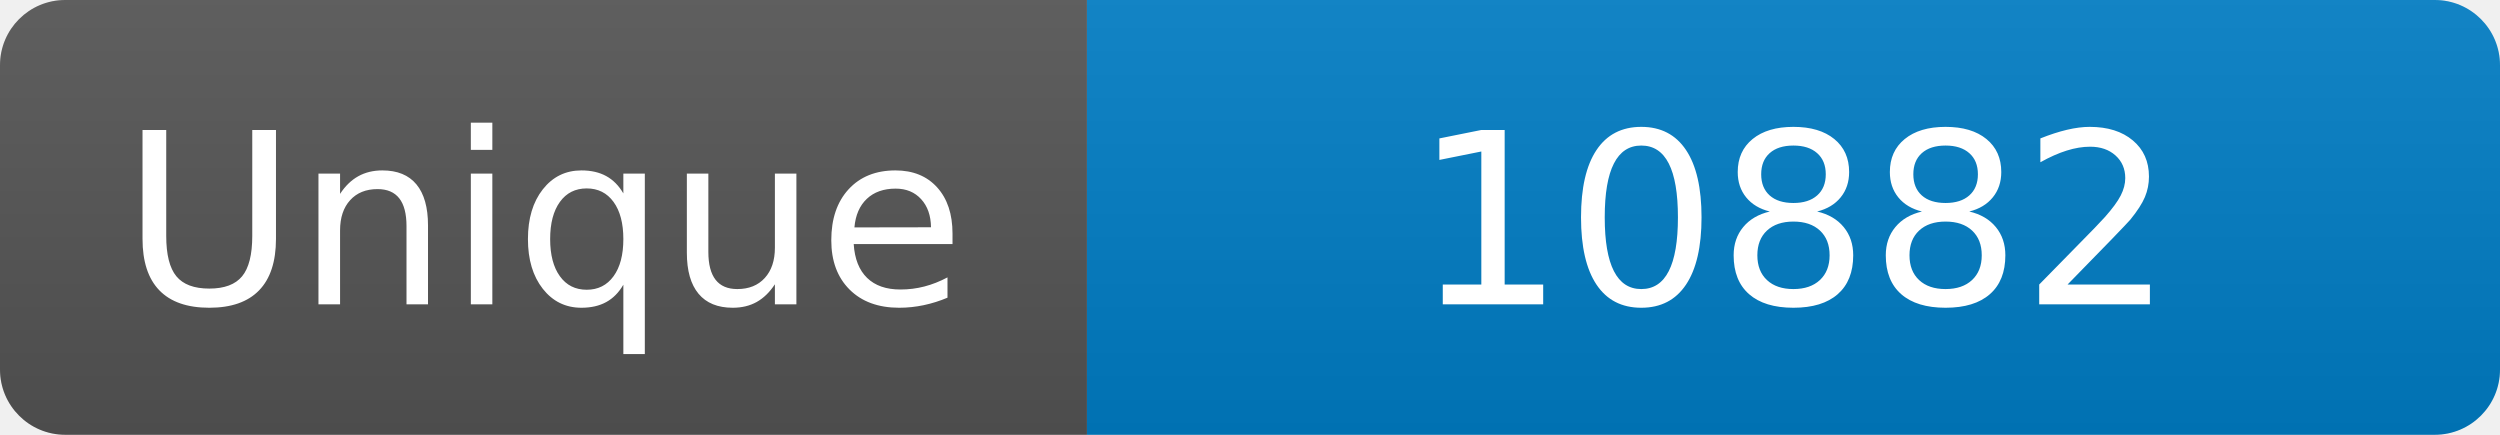
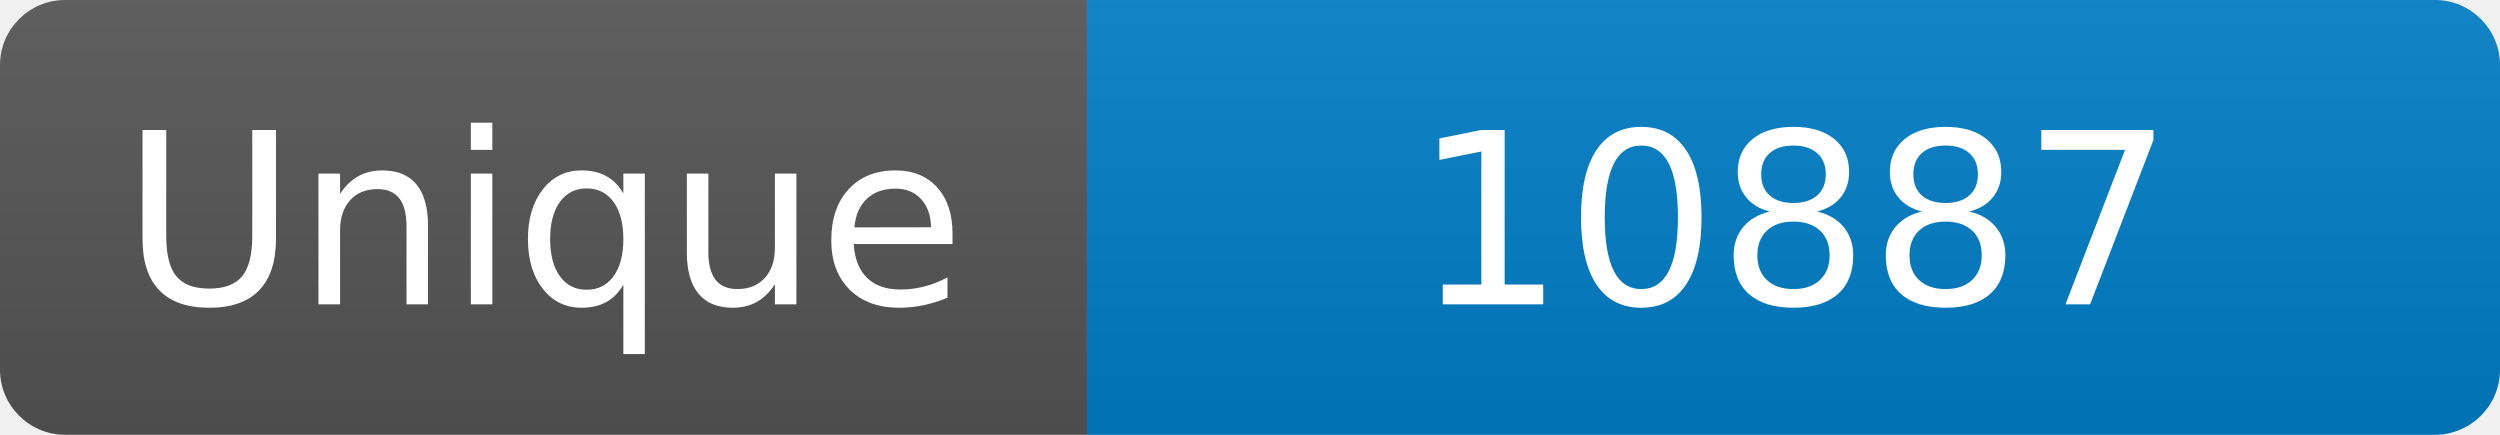
<svg xmlns="http://www.w3.org/2000/svg" width="115" height="20" role="img" aria-label="Maintained?: yes">
  <linearGradient id="s" x2="0" y2="100%">
    <stop offset="0" stop-color="#bbb" stop-opacity=".1" />
    <stop offset="1" stop-opacity=".1" />
  </linearGradient>
  <clipPath id="r">
    <rect width="115" height="20" rx="3" fill="#fff" />
  </clipPath>
  <g clip-path="url(#r)">
    <rect width="50" height="20" fill="#555" />
    <rect x="50" width="160" height="20" fill="#007ec6" />
    <rect width="115" height="20" fill="url(#s)" />
  </g>
  <g fill="#fff" text-anchor="middle" font-family="Verdana,Geneva,DejaVu Sans,sans-serif" font-size="110">
    <text x="250" y="140" transform="scale(.1)" fill="#fff">Unique</text>
-     <text x="825" y="140" transform="scale(.1)" fill="#fff">10882</text>
+     <text x="825" y="140" transform="scale(.1)" fill="#fff">10887</text>
  </g>
</svg>
